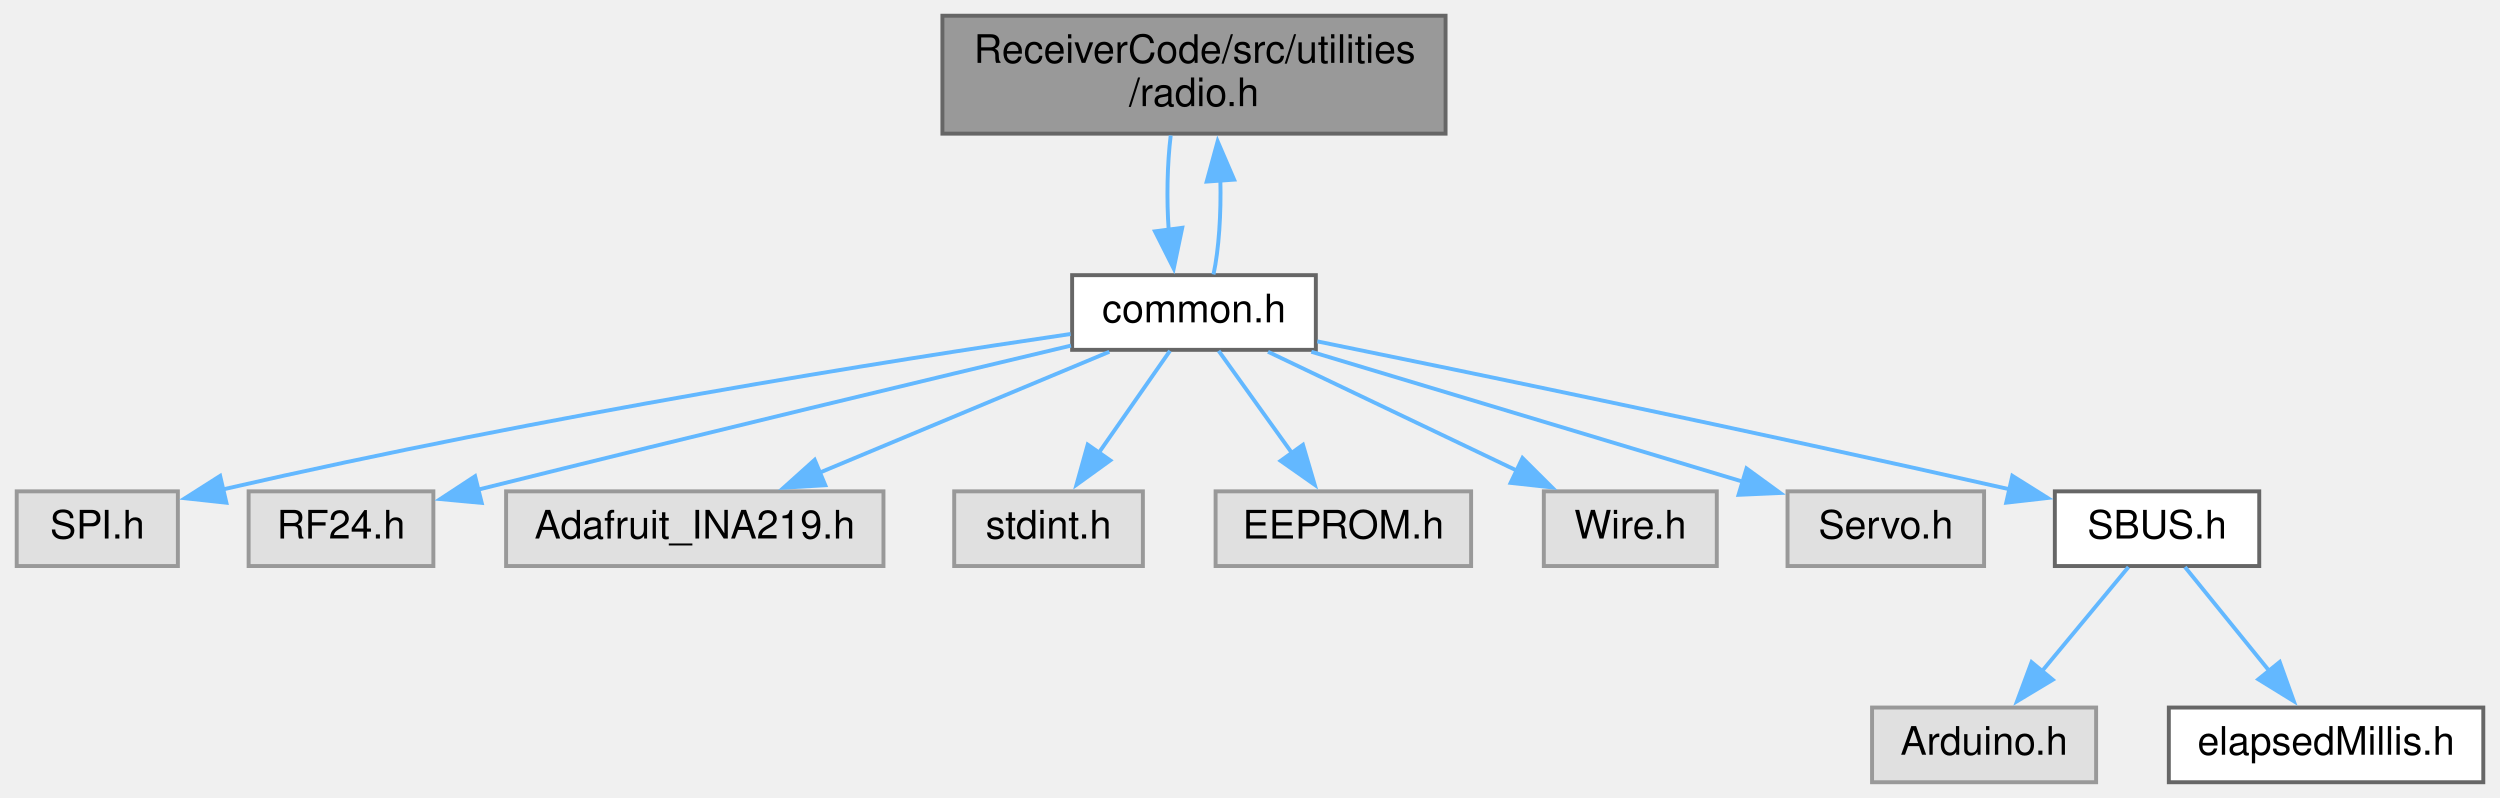
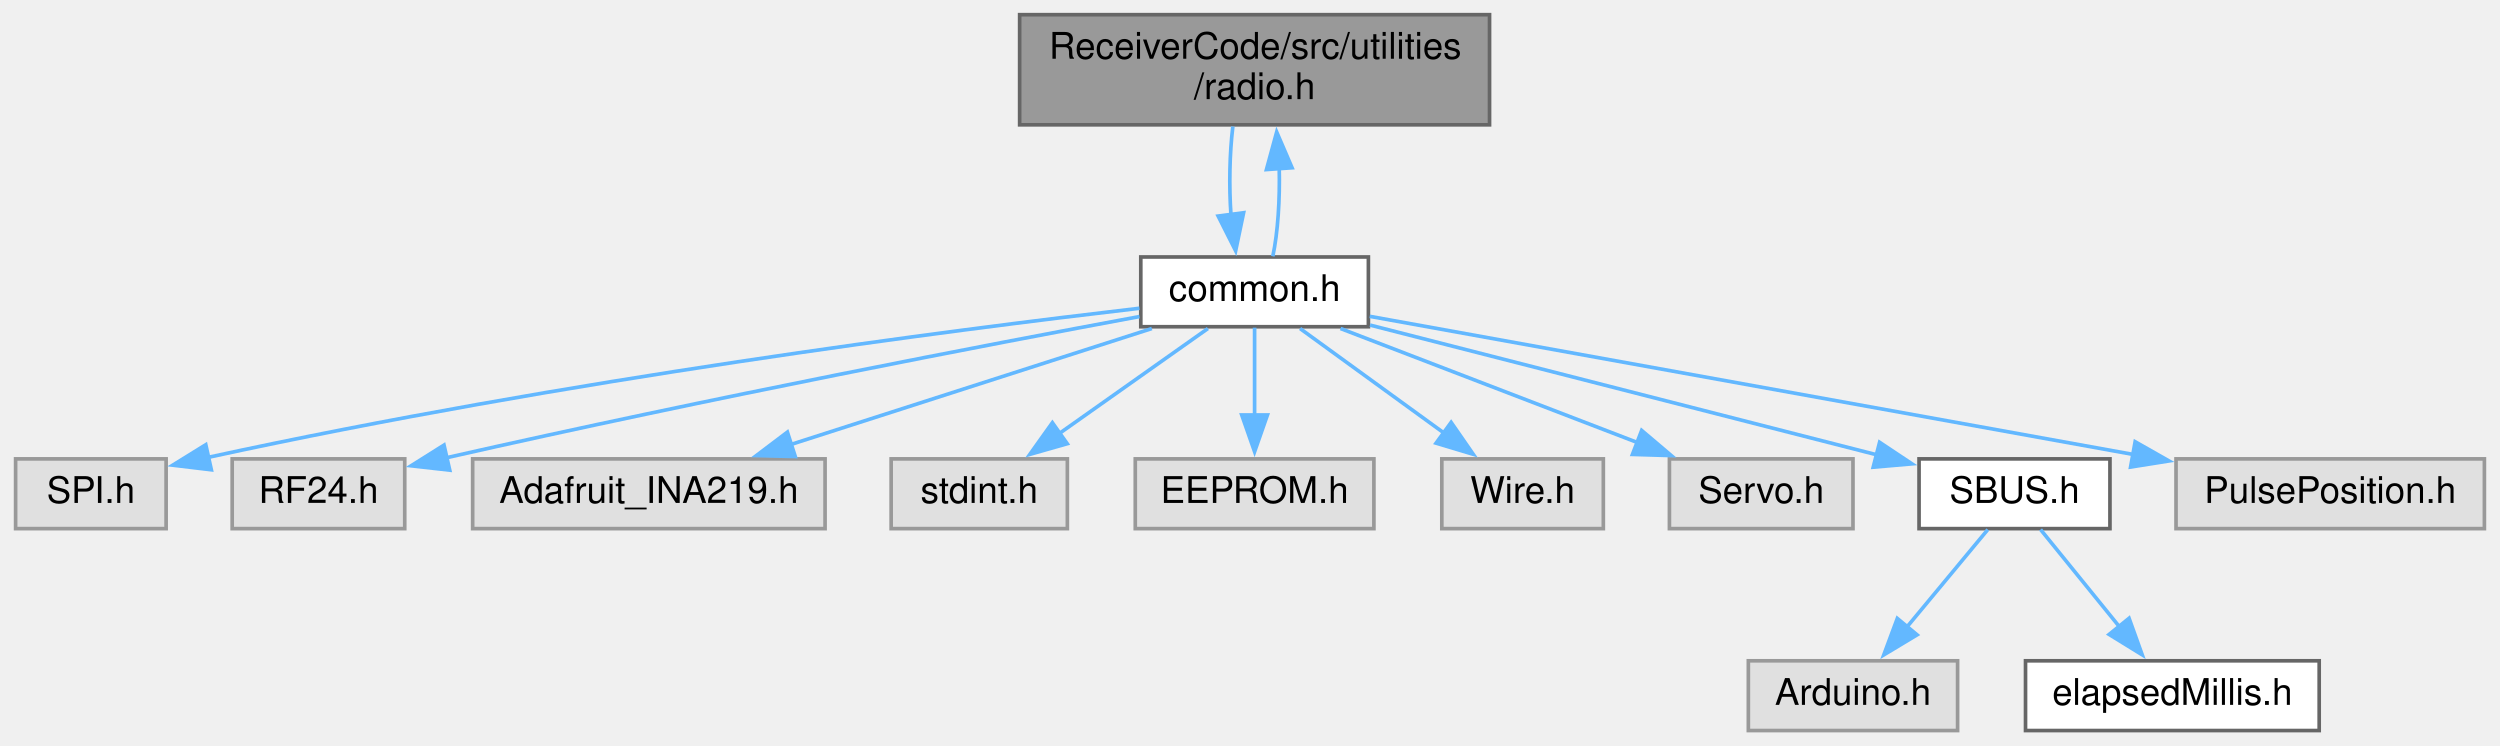
- <svg xmlns="http://www.w3.org/2000/svg" xmlns:xlink="http://www.w3.org/1999/xlink" width="636pt" height="203pt" viewBox="0.00 0.00 635.50 203.00">
+ <svg xmlns="http://www.w3.org/2000/svg" xmlns:xlink="http://www.w3.org/1999/xlink" width="681pt" height="203pt" viewBox="0.00 0.00 680.50 203.00">
  <g id="graph0" class="graph" transform="scale(1 1) rotate(0) translate(4 199)">
    <g id="node1" class="node">
      <g id="a_node1">
        <a xlink:title=" ">
-           <polygon fill="#999999" stroke="#666666" points="363.5,-195 235.5,-195 235.5,-165 363.5,-165 363.5,-195" />
-           <text text-anchor="start" x="243.5" y="-183" font-family="Helvetica,sans-Serif" font-size="10.00">ReceiverCode/src/utilities</text>
-           <text text-anchor="middle" x="299.5" y="-172" font-family="Helvetica,sans-Serif" font-size="10.00">/radio.h</text>
+           <polygon fill="#999999" stroke="#666666" points="401.5,-195 273.5,-195 273.5,-165 401.5,-165 401.5,-195" />
+           <text text-anchor="start" x="281.5" y="-183" font-family="Helvetica,sans-Serif" font-size="10.00">ReceiverCode/src/utilities</text>
+           <text text-anchor="middle" x="337.5" y="-172" font-family="Helvetica,sans-Serif" font-size="10.00">/radio.h</text>
        </a>
      </g>
    </g>
    <g id="node2" class="node">
      <g id="a_node2">
        <a xlink:href="common_8h.html" target="_top" xlink:title=" ">
-           <polygon fill="white" stroke="#666666" points="330.5,-129 268.5,-129 268.5,-110 330.5,-110 330.5,-129" />
-           <text text-anchor="middle" x="299.5" y="-117" font-family="Helvetica,sans-Serif" font-size="10.00">common.h</text>
+           <polygon fill="white" stroke="#666666" points="368.5,-129 306.5,-129 306.5,-110 368.5,-110 368.5,-129" />
+           <text text-anchor="middle" x="337.5" y="-117" font-family="Helvetica,sans-Serif" font-size="10.00">common.h</text>
        </a>
      </g>
    </g>
    <g id="edge1" class="edge">
-       <path fill="none" stroke="#63b8ff" d="M293.58,-164.54C292.69,-157.26 292.51,-148.31 293.07,-140.39" />
-       <polygon fill="#63b8ff" stroke="#63b8ff" points="296.51,-141.05 294.34,-130.68 289.57,-140.14 296.51,-141.05" />
+       <path fill="none" stroke="#63b8ff" d="M331.58,-164.54C330.69,-157.26 330.51,-148.31 331.07,-140.39" />
+       <polygon fill="#63b8ff" stroke="#63b8ff" points="334.51,-141.05 332.34,-130.68 327.57,-140.14 334.51,-141.05" />
    </g>
    <g id="edge12" class="edge">
-       <path fill="none" stroke="#63b8ff" d="M304.46,-129.18C305.84,-135.58 306.42,-144.65 306.21,-153.3" />
-       <polygon fill="#63b8ff" stroke="#63b8ff" points="302.73,-152.81 305.52,-163.03 309.71,-153.3 302.73,-152.81" />
+       <path fill="none" stroke="#63b8ff" d="M342.46,-129.18C343.84,-135.58 344.42,-144.65 344.21,-153.3" />
+       <polygon fill="#63b8ff" stroke="#63b8ff" points="340.73,-152.81 343.52,-163.03 347.71,-153.3 340.73,-152.81" />
    </g>
    <g id="node3" class="node">
      <g id="a_node3">
        <a xlink:title=" ">
          <polygon fill="#e0e0e0" stroke="#999999" points="41,-74 0,-74 0,-55 41,-55 41,-74" />
          <text text-anchor="middle" x="20.5" y="-62" font-family="Helvetica,sans-Serif" font-size="10.00">SPI.h</text>
        </a>
      </g>
    </g>
    <g id="edge2" class="edge">
-       <path fill="none" stroke="#63b8ff" d="M268.1,-114.03C222.55,-107.32 135.31,-93.54 52.47,-74.5" />
-       <polygon fill="#63b8ff" stroke="#63b8ff" points="53.34,-71.11 42.81,-72.25 51.75,-77.93 53.34,-71.11" />
+       <path fill="none" stroke="#63b8ff" d="M306.14,-115.03C254.93,-109.06 150.01,-95.62 52.55,-74.44" />
+       <polygon fill="#63b8ff" stroke="#63b8ff" points="53.32,-71.03 42.8,-72.29 51.81,-77.86 53.32,-71.03" />
    </g>
    <g id="node4" class="node">
      <g id="a_node4">
        <a xlink:title=" ">
          <polygon fill="#e0e0e0" stroke="#999999" points="106,-74 59,-74 59,-55 106,-55 106,-74" />
          <text text-anchor="middle" x="82.5" y="-62" font-family="Helvetica,sans-Serif" font-size="10.00">RF24.h</text>
        </a>
      </g>
    </g>
    <g id="edge3" class="edge">
-       <path fill="none" stroke="#63b8ff" d="M268.21,-111.08C233.72,-102.87 176.3,-89.11 117.31,-74.42" />
-       <polygon fill="#63b8ff" stroke="#63b8ff" points="118.3,-71.06 107.75,-72.04 116.61,-77.85 118.3,-71.06" />
+       <path fill="none" stroke="#63b8ff" d="M306.14,-112.77C265.05,-105.14 190.54,-90.89 117.08,-74.25" />
+       <polygon fill="#63b8ff" stroke="#63b8ff" points="118.26,-70.93 107.73,-72.12 116.7,-77.76 118.26,-70.93" />
    </g>
    <g id="node5" class="node">
      <g id="a_node5">
        <a xlink:title=" ">
          <polygon fill="#e0e0e0" stroke="#999999" points="220.5,-74 124.5,-74 124.5,-55 220.5,-55 220.5,-74" />
          <text text-anchor="middle" x="172.5" y="-62" font-family="Helvetica,sans-Serif" font-size="10.00">Adafruit_INA219.h</text>
        </a>
      </g>
    </g>
    <g id="edge4" class="edge">
-       <path fill="none" stroke="#63b8ff" d="M277.96,-109.51C257.76,-101.08 227.33,-88.38 204.34,-78.79" />
-       <polygon fill="#63b8ff" stroke="#63b8ff" points="205.7,-75.56 195.12,-74.94 203,-82.02 205.7,-75.56" />
+       <path fill="none" stroke="#63b8ff" d="M309.51,-109.51C282.41,-100.8 241.09,-87.53 210.92,-77.84" />
+       <polygon fill="#63b8ff" stroke="#63b8ff" points="212.38,-74.64 201.79,-74.91 210.24,-81.3 212.38,-74.64" />
    </g>
    <g id="node6" class="node">
      <g id="a_node6">
        <a xlink:title=" ">
          <polygon fill="#e0e0e0" stroke="#999999" points="286.5,-74 238.5,-74 238.5,-55 286.5,-55 286.5,-74" />
          <text text-anchor="middle" x="262.5" y="-62" font-family="Helvetica,sans-Serif" font-size="10.00">stdint.h</text>
        </a>
      </g>
    </g>
    <g id="edge5" class="edge">
-       <path fill="none" stroke="#63b8ff" d="M293.39,-109.75C288.49,-102.73 281.45,-92.64 275.33,-83.87" />
-       <polygon fill="#63b8ff" stroke="#63b8ff" points="278.2,-81.88 269.61,-75.68 272.46,-85.89 278.2,-81.88" />
+       <path fill="none" stroke="#63b8ff" d="M324.78,-109.51C313.72,-101.7 297.46,-90.21 284.33,-80.93" />
+       <polygon fill="#63b8ff" stroke="#63b8ff" points="286.46,-78.14 276.27,-75.23 282.42,-83.86 286.46,-78.14" />
    </g>
    <g id="node7" class="node">
      <g id="a_node7">
        <a xlink:title=" ">
          <polygon fill="#e0e0e0" stroke="#999999" points="370,-74 305,-74 305,-55 370,-55 370,-74" />
          <text text-anchor="middle" x="337.5" y="-62" font-family="Helvetica,sans-Serif" font-size="10.00">EEPROM.h</text>
        </a>
      </g>
    </g>
    <g id="edge6" class="edge">
-       <path fill="none" stroke="#63b8ff" d="M305.77,-109.75C310.86,-102.66 318.2,-92.42 324.53,-83.59" />
-       <polygon fill="#63b8ff" stroke="#63b8ff" points="327.22,-85.84 330.21,-75.67 321.54,-81.76 327.22,-85.84" />
+       <path fill="none" stroke="#63b8ff" d="M337.5,-109.75C337.5,-103.27 337.5,-94.16 337.5,-85.9" />
+       <polygon fill="#63b8ff" stroke="#63b8ff" points="341,-85.96 337.5,-75.96 334,-85.96 341,-85.96" />
    </g>
    <g id="node8" class="node">
      <g id="a_node8">
        <a xlink:title=" ">
          <polygon fill="#e0e0e0" stroke="#999999" points="432.5,-74 388.5,-74 388.5,-55 432.5,-55 432.5,-74" />
          <text text-anchor="middle" x="410.5" y="-62" font-family="Helvetica,sans-Serif" font-size="10.00">Wire.h</text>
        </a>
      </g>
    </g>
    <g id="edge7" class="edge">
-       <path fill="none" stroke="#63b8ff" d="M318.33,-109.51C335.66,-101.24 361.61,-88.84 381.57,-79.31" />
-       <polygon fill="#63b8ff" stroke="#63b8ff" points="383.07,-82.48 390.58,-75.01 380.05,-76.16 383.07,-82.48" />
+       <path fill="none" stroke="#63b8ff" d="M349.88,-109.51C360.65,-101.7 376.47,-90.21 389.25,-80.93" />
+       <polygon fill="#63b8ff" stroke="#63b8ff" points="391.04,-83.95 397.07,-75.25 386.93,-78.29 391.04,-83.95" />
    </g>
    <g id="node9" class="node">
      <g id="a_node9">
        <a xlink:title=" ">
          <polygon fill="#e0e0e0" stroke="#999999" points="500.5,-74 450.5,-74 450.5,-55 500.5,-55 500.5,-74" />
          <text text-anchor="middle" x="475.5" y="-62" font-family="Helvetica,sans-Serif" font-size="10.00">Servo.h</text>
        </a>
      </g>
    </g>
    <g id="edge8" class="edge">
-       <path fill="none" stroke="#63b8ff" d="M329.36,-109.51C359.71,-100.37 406.77,-86.2 439.25,-76.42" />
-       <polygon fill="#63b8ff" stroke="#63b8ff" points="440.06,-79.83 448.63,-73.59 438.04,-73.12 440.06,-79.83" />
+       <path fill="none" stroke="#63b8ff" d="M360.91,-109.51C383.15,-100.97 416.83,-88.03 441.92,-78.4" />
+       <polygon fill="#63b8ff" stroke="#63b8ff" points="442.94,-81.75 451.02,-74.9 440.43,-75.22 442.94,-81.75" />
    </g>
    <g id="node10" class="node">
      <g id="a_node10">
        <a xlink:href="SBUS_8h.html" target="_top" xlink:title=" ">
          <polygon fill="white" stroke="#666666" points="570.5,-74 518.5,-74 518.5,-55 570.5,-55 570.5,-74" />
          <text text-anchor="middle" x="544.5" y="-62" font-family="Helvetica,sans-Serif" font-size="10.00">SBUS.h</text>
        </a>
      </g>
    </g>
    <g id="edge9" class="edge">
-       <path fill="none" stroke="#63b8ff" d="M330.87,-112.15C369.89,-104.19 438.81,-89.92 507.18,-74.48" />
-       <polygon fill="#63b8ff" stroke="#63b8ff" points="507.69,-77.95 516.67,-72.32 506.14,-71.12 507.69,-77.95" />
+       <path fill="none" stroke="#63b8ff" d="M368.94,-110.45C406,-100.96 467.52,-85.21 507.02,-75.1" />
+       <polygon fill="#63b8ff" stroke="#63b8ff" points="507.75,-78.52 516.57,-72.65 506.01,-71.74 507.75,-78.52" />
+     </g>
+     <g id="node13" class="node">
+       <g id="a_node13">
+         <a xlink:title=" ">
+           <polygon fill="#e0e0e0" stroke="#999999" points="672.5,-74 588.5,-74 588.5,-55 672.5,-55 672.5,-74" />
+           <text text-anchor="middle" x="630.5" y="-62" font-family="Helvetica,sans-Serif" font-size="10.00">PulsePosition.h</text>
+         </a>
+       </g>
+     </g>
+     <g id="edge13" class="edge">
+       <path fill="none" stroke="#63b8ff" d="M368.86,-112.83C418.51,-103.85 515.83,-86.24 576.76,-75.22" />
+       <polygon fill="#63b8ff" stroke="#63b8ff" points="577.36,-78.67 586.58,-73.44 576.12,-71.78 577.36,-78.67" />
    </g>
    <g id="node11" class="node">
      <g id="a_node11">
        <a xlink:title=" ">
          <polygon fill="#e0e0e0" stroke="#999999" points="529,-19 472,-19 472,0 529,0 529,-19" />
          <text text-anchor="middle" x="500.5" y="-7" font-family="Helvetica,sans-Serif" font-size="10.00">Arduino.h</text>
        </a>
      </g>
    </g>
    <g id="edge10" class="edge">
      <path fill="none" stroke="#63b8ff" d="M537.23,-54.75C531.22,-47.5 522.49,-36.98 515.04,-28.02" />
      <polygon fill="#63b8ff" stroke="#63b8ff" points="517.97,-26.07 508.89,-20.61 512.58,-30.54 517.97,-26.07" />
    </g>
    <g id="node12" class="node">
      <g id="a_node12">
        <a xlink:href="elapsedMillis_8h.html" target="_top" xlink:title=" ">
          <polygon fill="white" stroke="#666666" points="627.5,-19 547.5,-19 547.5,0 627.5,0 627.5,-19" />
          <text text-anchor="middle" x="587.5" y="-7" font-family="Helvetica,sans-Serif" font-size="10.00">elapsedMillis.h</text>
        </a>
      </g>
    </g>
    <g id="edge11" class="edge">
      <path fill="none" stroke="#63b8ff" d="M551.6,-54.75C557.42,-47.58 565.83,-37.2 573.06,-28.3" />
      <polygon fill="#63b8ff" stroke="#63b8ff" points="575.71,-30.59 579.29,-20.62 570.27,-26.18 575.71,-30.59" />
    </g>
  </g>
</svg>
